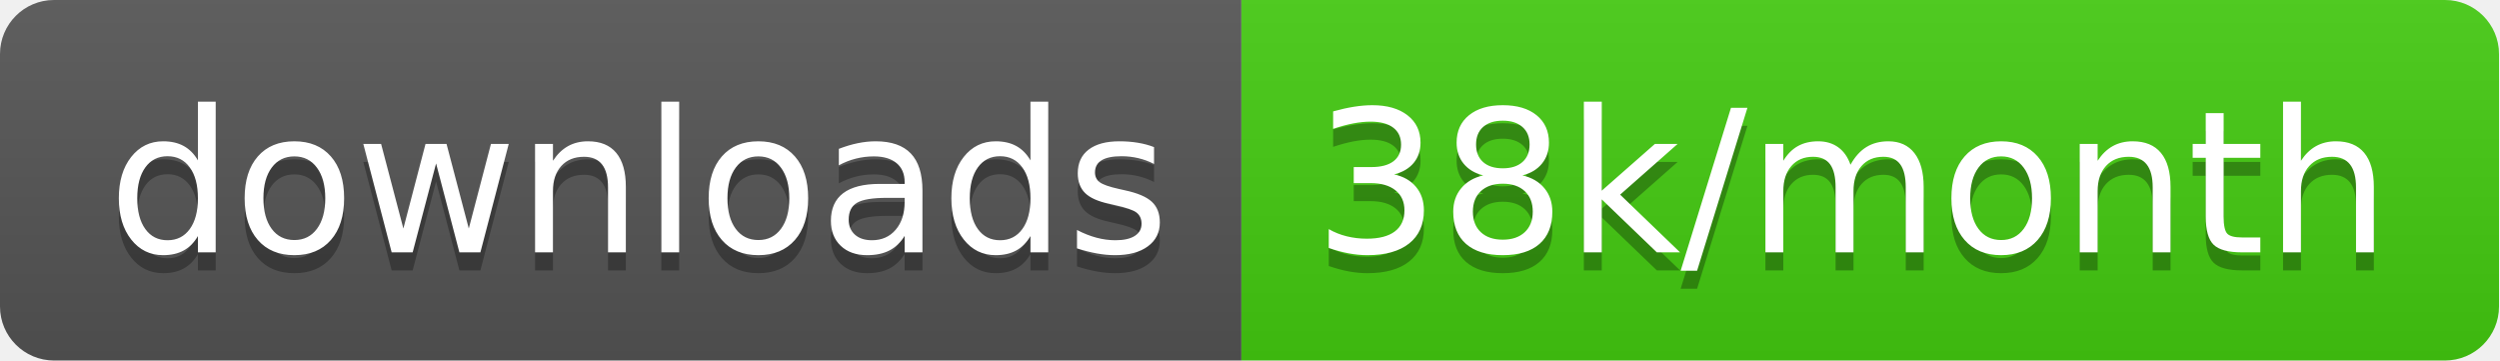
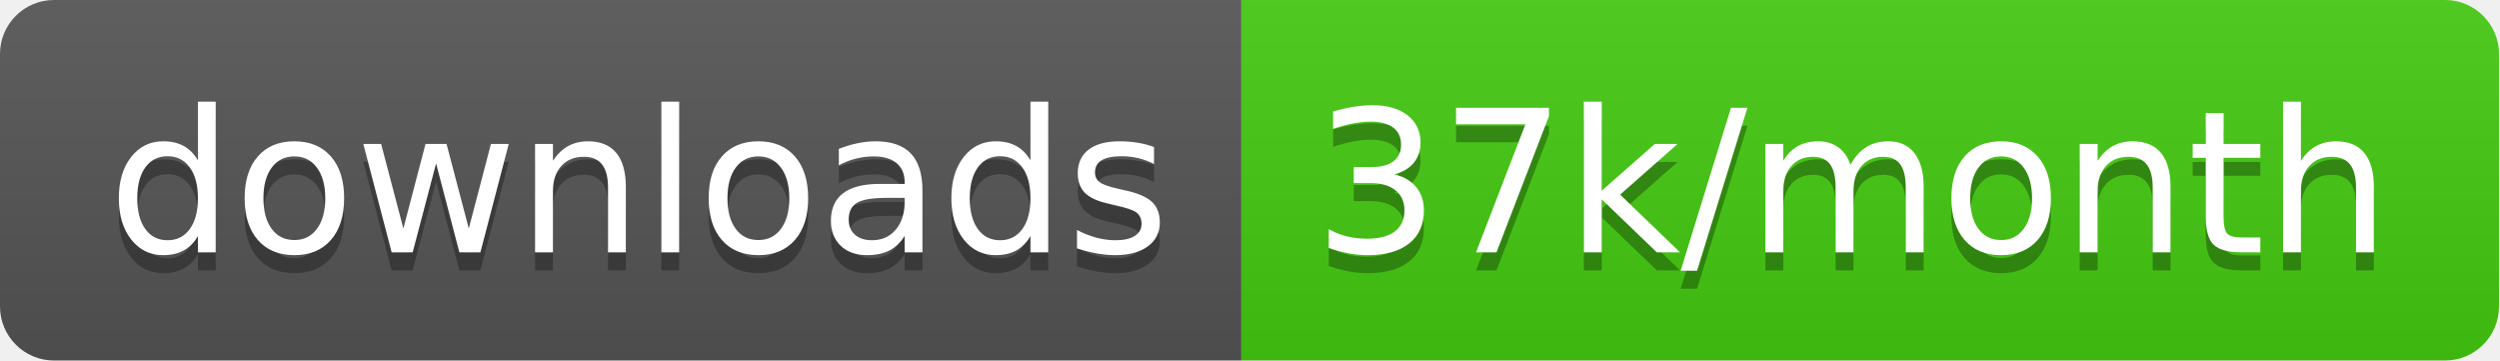
<svg xmlns="http://www.w3.org/2000/svg" width="138.7" height="20">
  <linearGradient id="smooth" x2="0" y2="100%">
    <stop offset="0" stop-color="#bbb" stop-opacity=".1" />
    <stop offset="1" stop-opacity=".1" />
  </linearGradient>
  <clipPath id="round">
    <rect width="138.7" height="20" rx="3" fill="#fff" />
  </clipPath>
  <g clip-path="url(#round)">
    <rect width="68.9" height="20" fill="#555" />
    <rect x="68.9" width="69.8" height="20" fill="#4c1" />
    <rect width="138.7" height="20" fill="url(#smooth)" />
  </g>
  <g fill="#fff" text-anchor="middle" font-family="DejaVu Sans,Verdana,Geneva,sans-serif" font-size="110">
    <text x="354.5" y="150" fill="#010101" fill-opacity=".3" transform="scale(0.1)" textLength="589.0" lengthAdjust="spacing">downloads</text>
    <text x="354.5" y="140" transform="scale(0.1)" textLength="589.0" lengthAdjust="spacing">downloads</text>
-     <text x="1028.0" y="150" fill="#010101" fill-opacity=".3" transform="scale(0.1)" textLength="598.0" lengthAdjust="spacing">38k/month</text>
-     <text x="1028.0" y="140" transform="scale(0.1)" textLength="598.0" lengthAdjust="spacing">38k/month</text>
+     <text x="1028.0" y="150" fill="#010101" fill-opacity=".3" transform="scale(0.1)" textLength="598.0" lengthAdjust="spacing">37k/month</text>
+     <text x="1028.0" y="140" transform="scale(0.1)" textLength="598.0" lengthAdjust="spacing">37k/month</text>
  </g>
</svg>
